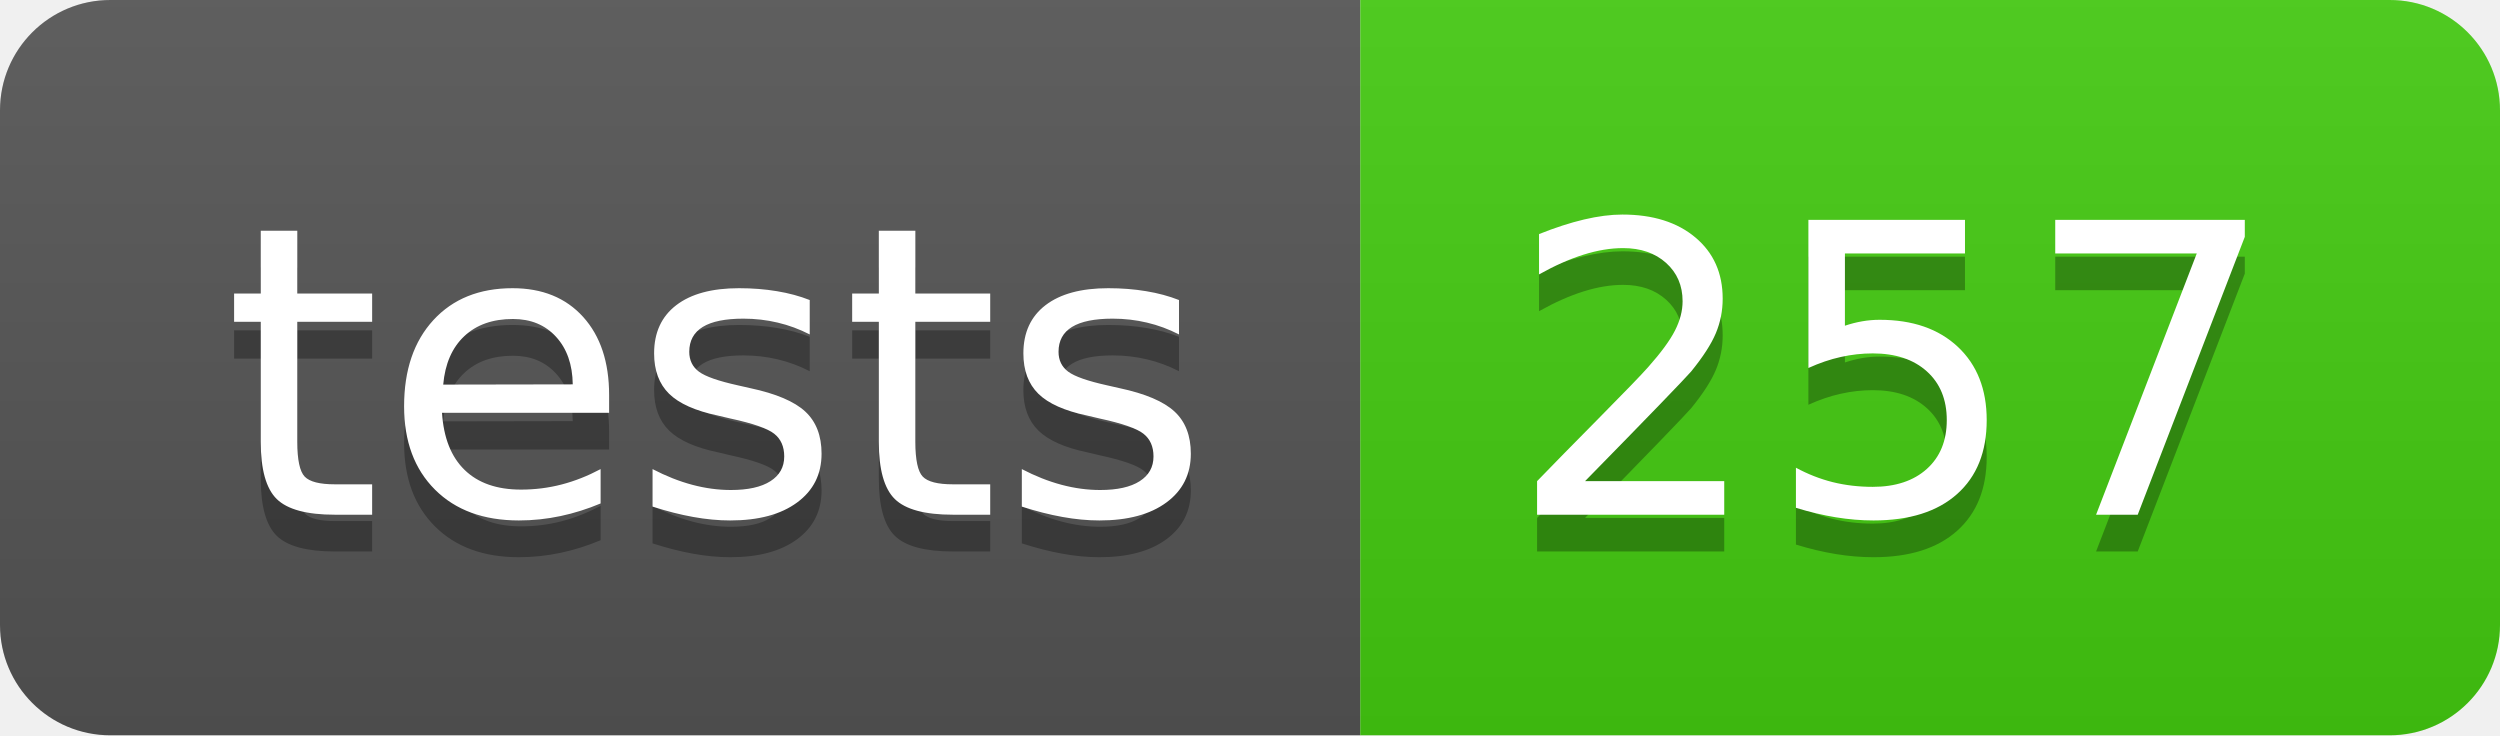
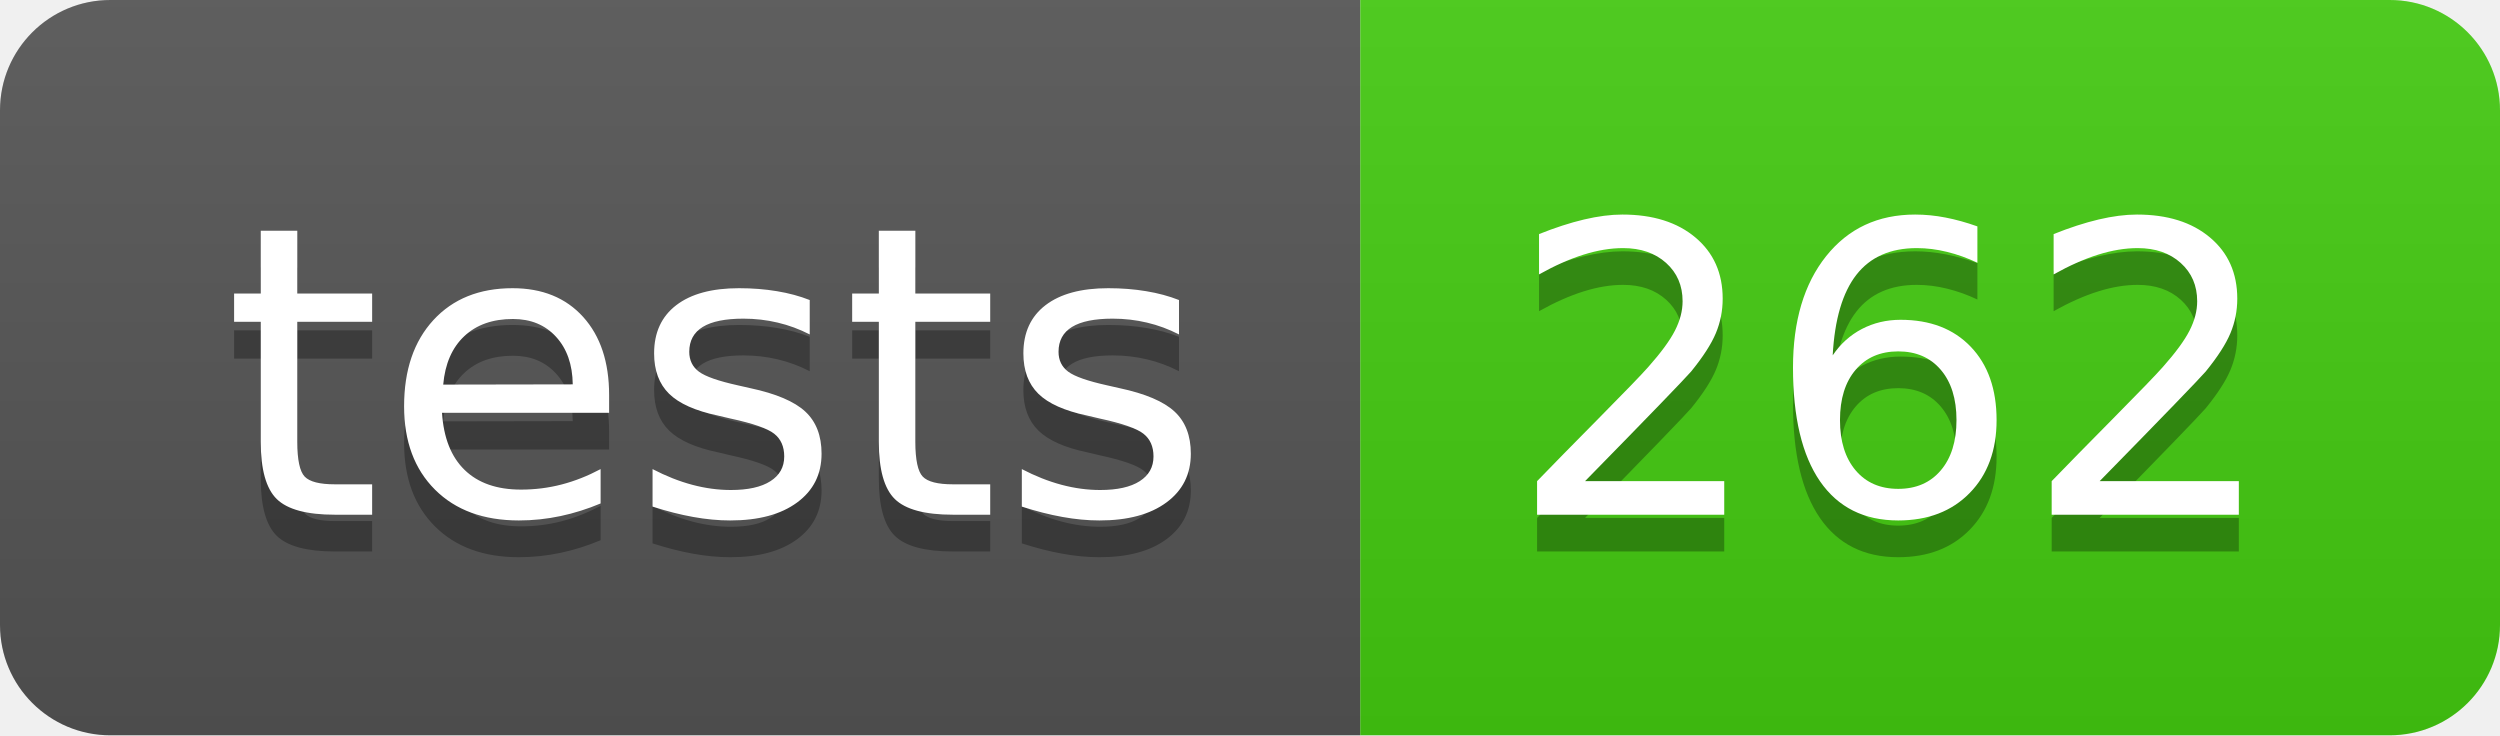
- <svg xmlns="http://www.w3.org/2000/svg" width="68" height="20" role="img" aria-label="tests: 257">
+ <svg xmlns="http://www.w3.org/2000/svg" width="68" height="20" role="img" aria-label="tests: 262">
  <linearGradient id="s" x2="0" y2="100%">
    <stop offset="0" stop-color="#bbb" stop-opacity=".1" />
    <stop offset="1" stop-opacity=".1" />
  </linearGradient>
  <clipPath id="r">
    <rect width="68" height="20" rx="3" fill="#fff" />
  </clipPath>
  <g clip-path="url(#r)">
    <rect width="37" height="20" fill="#555" />
    <rect x="37" width="31" height="20" fill="#4c1" />
    <rect width="68" height="20" fill="url(#s)" />
  </g>
  <g fill="#fff" text-anchor="middle" font-family="Verdana,Geneva,DejaVu Sans,sans-serif" text-rendering="geometricPrecision" font-size="110">
    <text aria-hidden="true" x="195.0" y="150" fill="#010101" fill-opacity=".3" transform="scale(.1)" textLength="270">tests</text>
    <text x="195.0" y="140" transform="scale(.1)" fill="#fff" textLength="270">tests</text>
-     <text aria-hidden="true" x="515.0" y="150" fill="#010101" fill-opacity=".3" transform="scale(.1)" textLength="210">257</text>
-     <text x="515.0" y="140" transform="scale(.1)" fill="#fff" textLength="210">257</text>
+     <text aria-hidden="true" x="515.0" y="150" fill="#010101" fill-opacity=".3" transform="scale(.1)" textLength="210">262</text>
+     <text x="515.0" y="140" transform="scale(.1)" fill="#fff" textLength="210">262</text>
  </g>
</svg>
